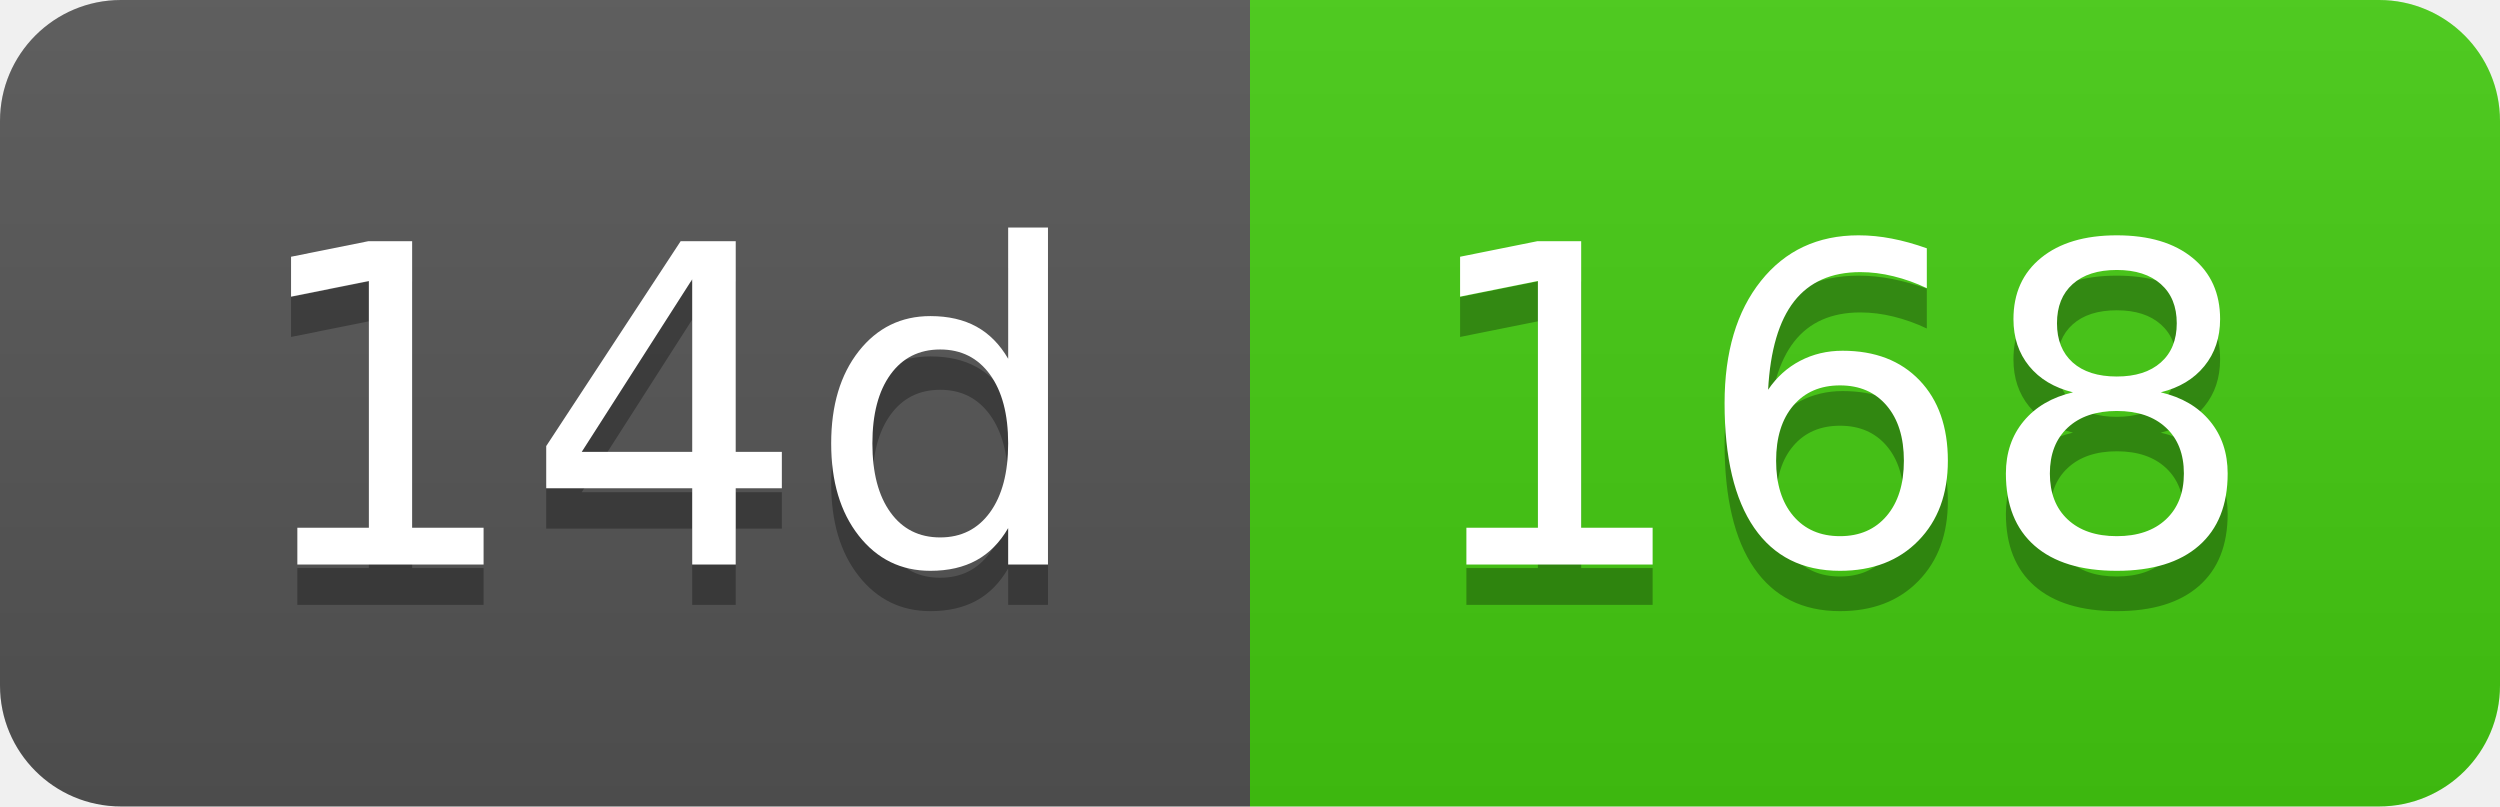
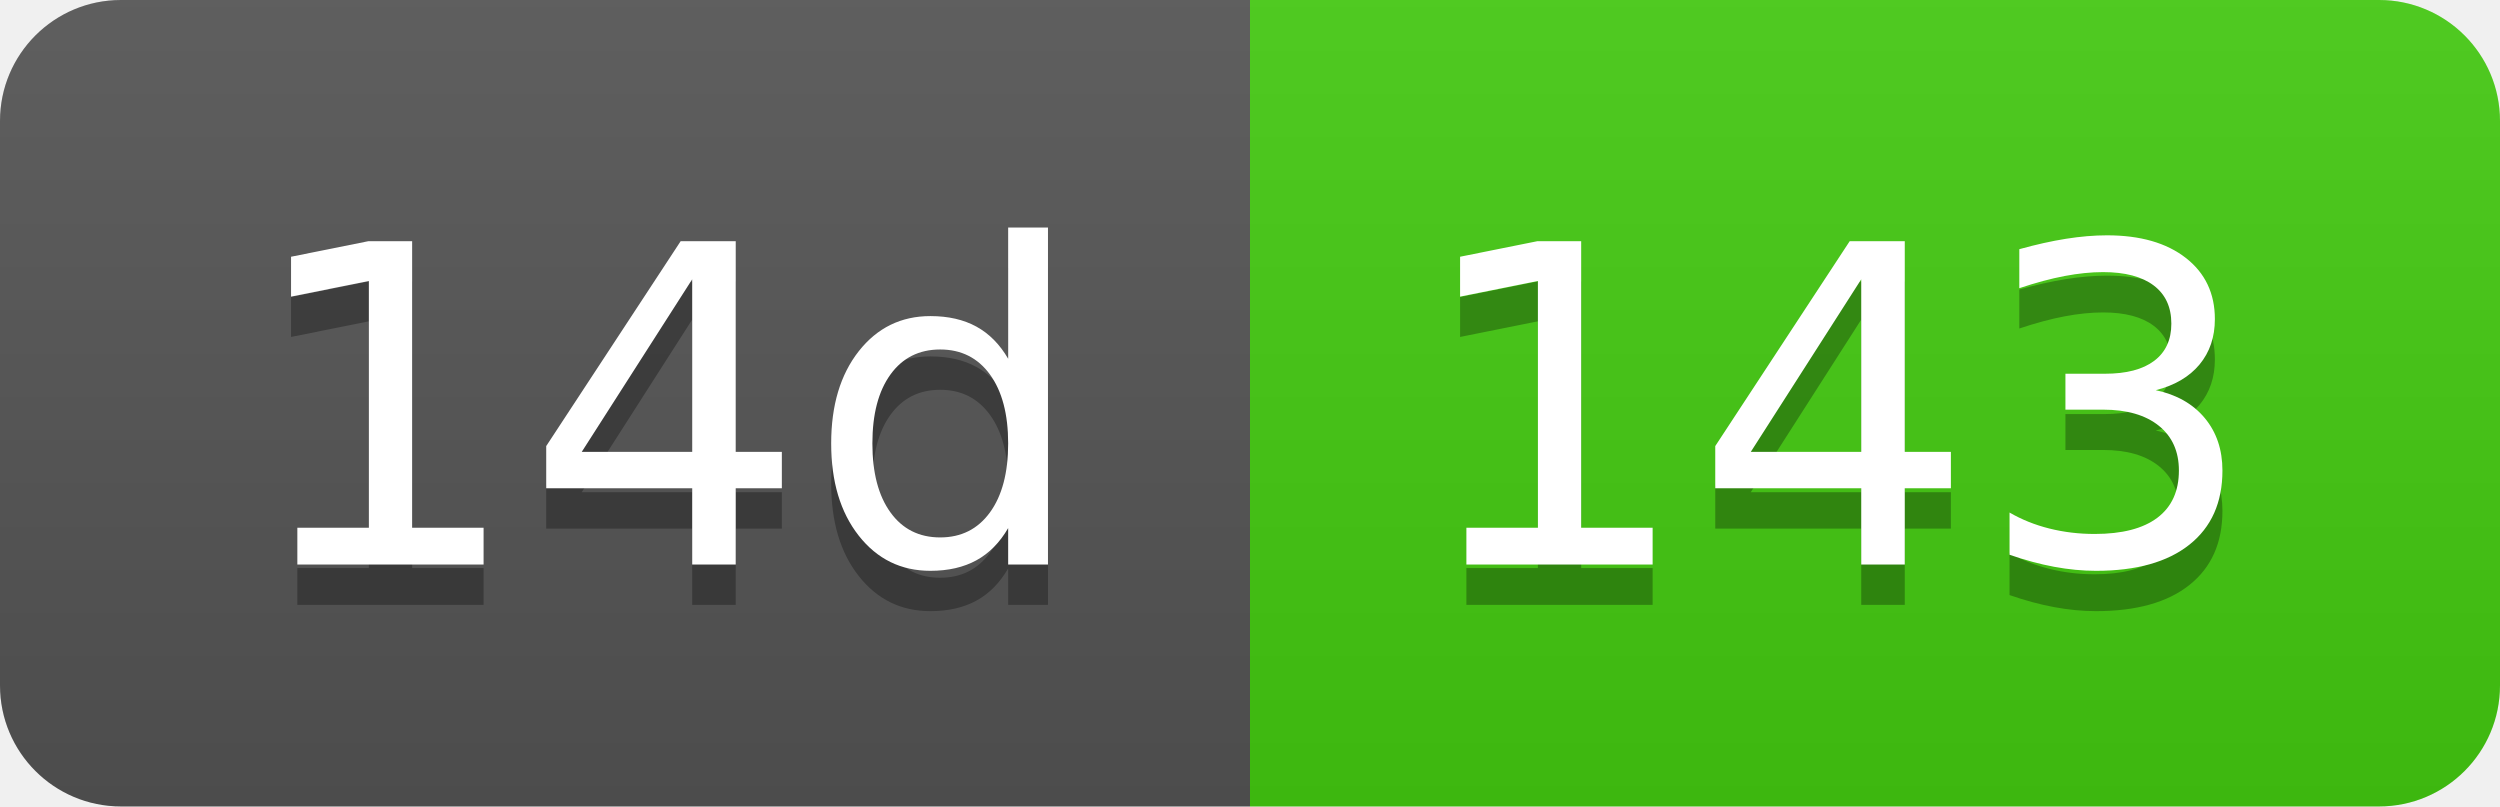
- <svg xmlns="http://www.w3.org/2000/svg" width="62" height="20" role="img" aria-label="14d: 168">
+ <svg xmlns="http://www.w3.org/2000/svg" width="62" height="20" role="img" aria-label="14d: 143">
  <linearGradient id="s" x2="0" y2="100%">
    <stop offset="0" stop-color="#bbb" stop-opacity=".1" />
    <stop offset="1" stop-opacity=".1" />
  </linearGradient>
  <clipPath id="r">
    <rect width="62" height="20" rx="3" fill="#fff" />
  </clipPath>
  <g clip-path="url(#r)">
    <rect width="31" height="20" fill="#555" />
    <rect x="31" width="31" height="20" fill="#4c1" />
    <rect width="62" height="20" fill="url(#s)" />
  </g>
  <g fill="#fff" text-anchor="middle" font-family="Verdana,Geneva,DejaVu Sans,sans-serif" text-rendering="geometricPrecision" font-size="110">
    <text aria-hidden="true" x="165" y="150" fill="#010101" fill-opacity=".3" transform="scale(.1)" textLength="210">14d</text>
    <text x="165" y="140" transform="scale(.1)" fill="#fff" textLength="210">14d</text>
-     <text aria-hidden="true" x="455" y="150" fill="#010101" fill-opacity=".3" transform="scale(.1)" textLength="210">168</text>
-     <text x="455" y="140" transform="scale(.1)" fill="#fff" textLength="210">168</text>
+     <text aria-hidden="true" x="455" y="150" fill="#010101" fill-opacity=".3" transform="scale(.1)" textLength="210">143</text>
+     <text x="455" y="140" transform="scale(.1)" fill="#fff" textLength="210">143</text>
  </g>
</svg>
